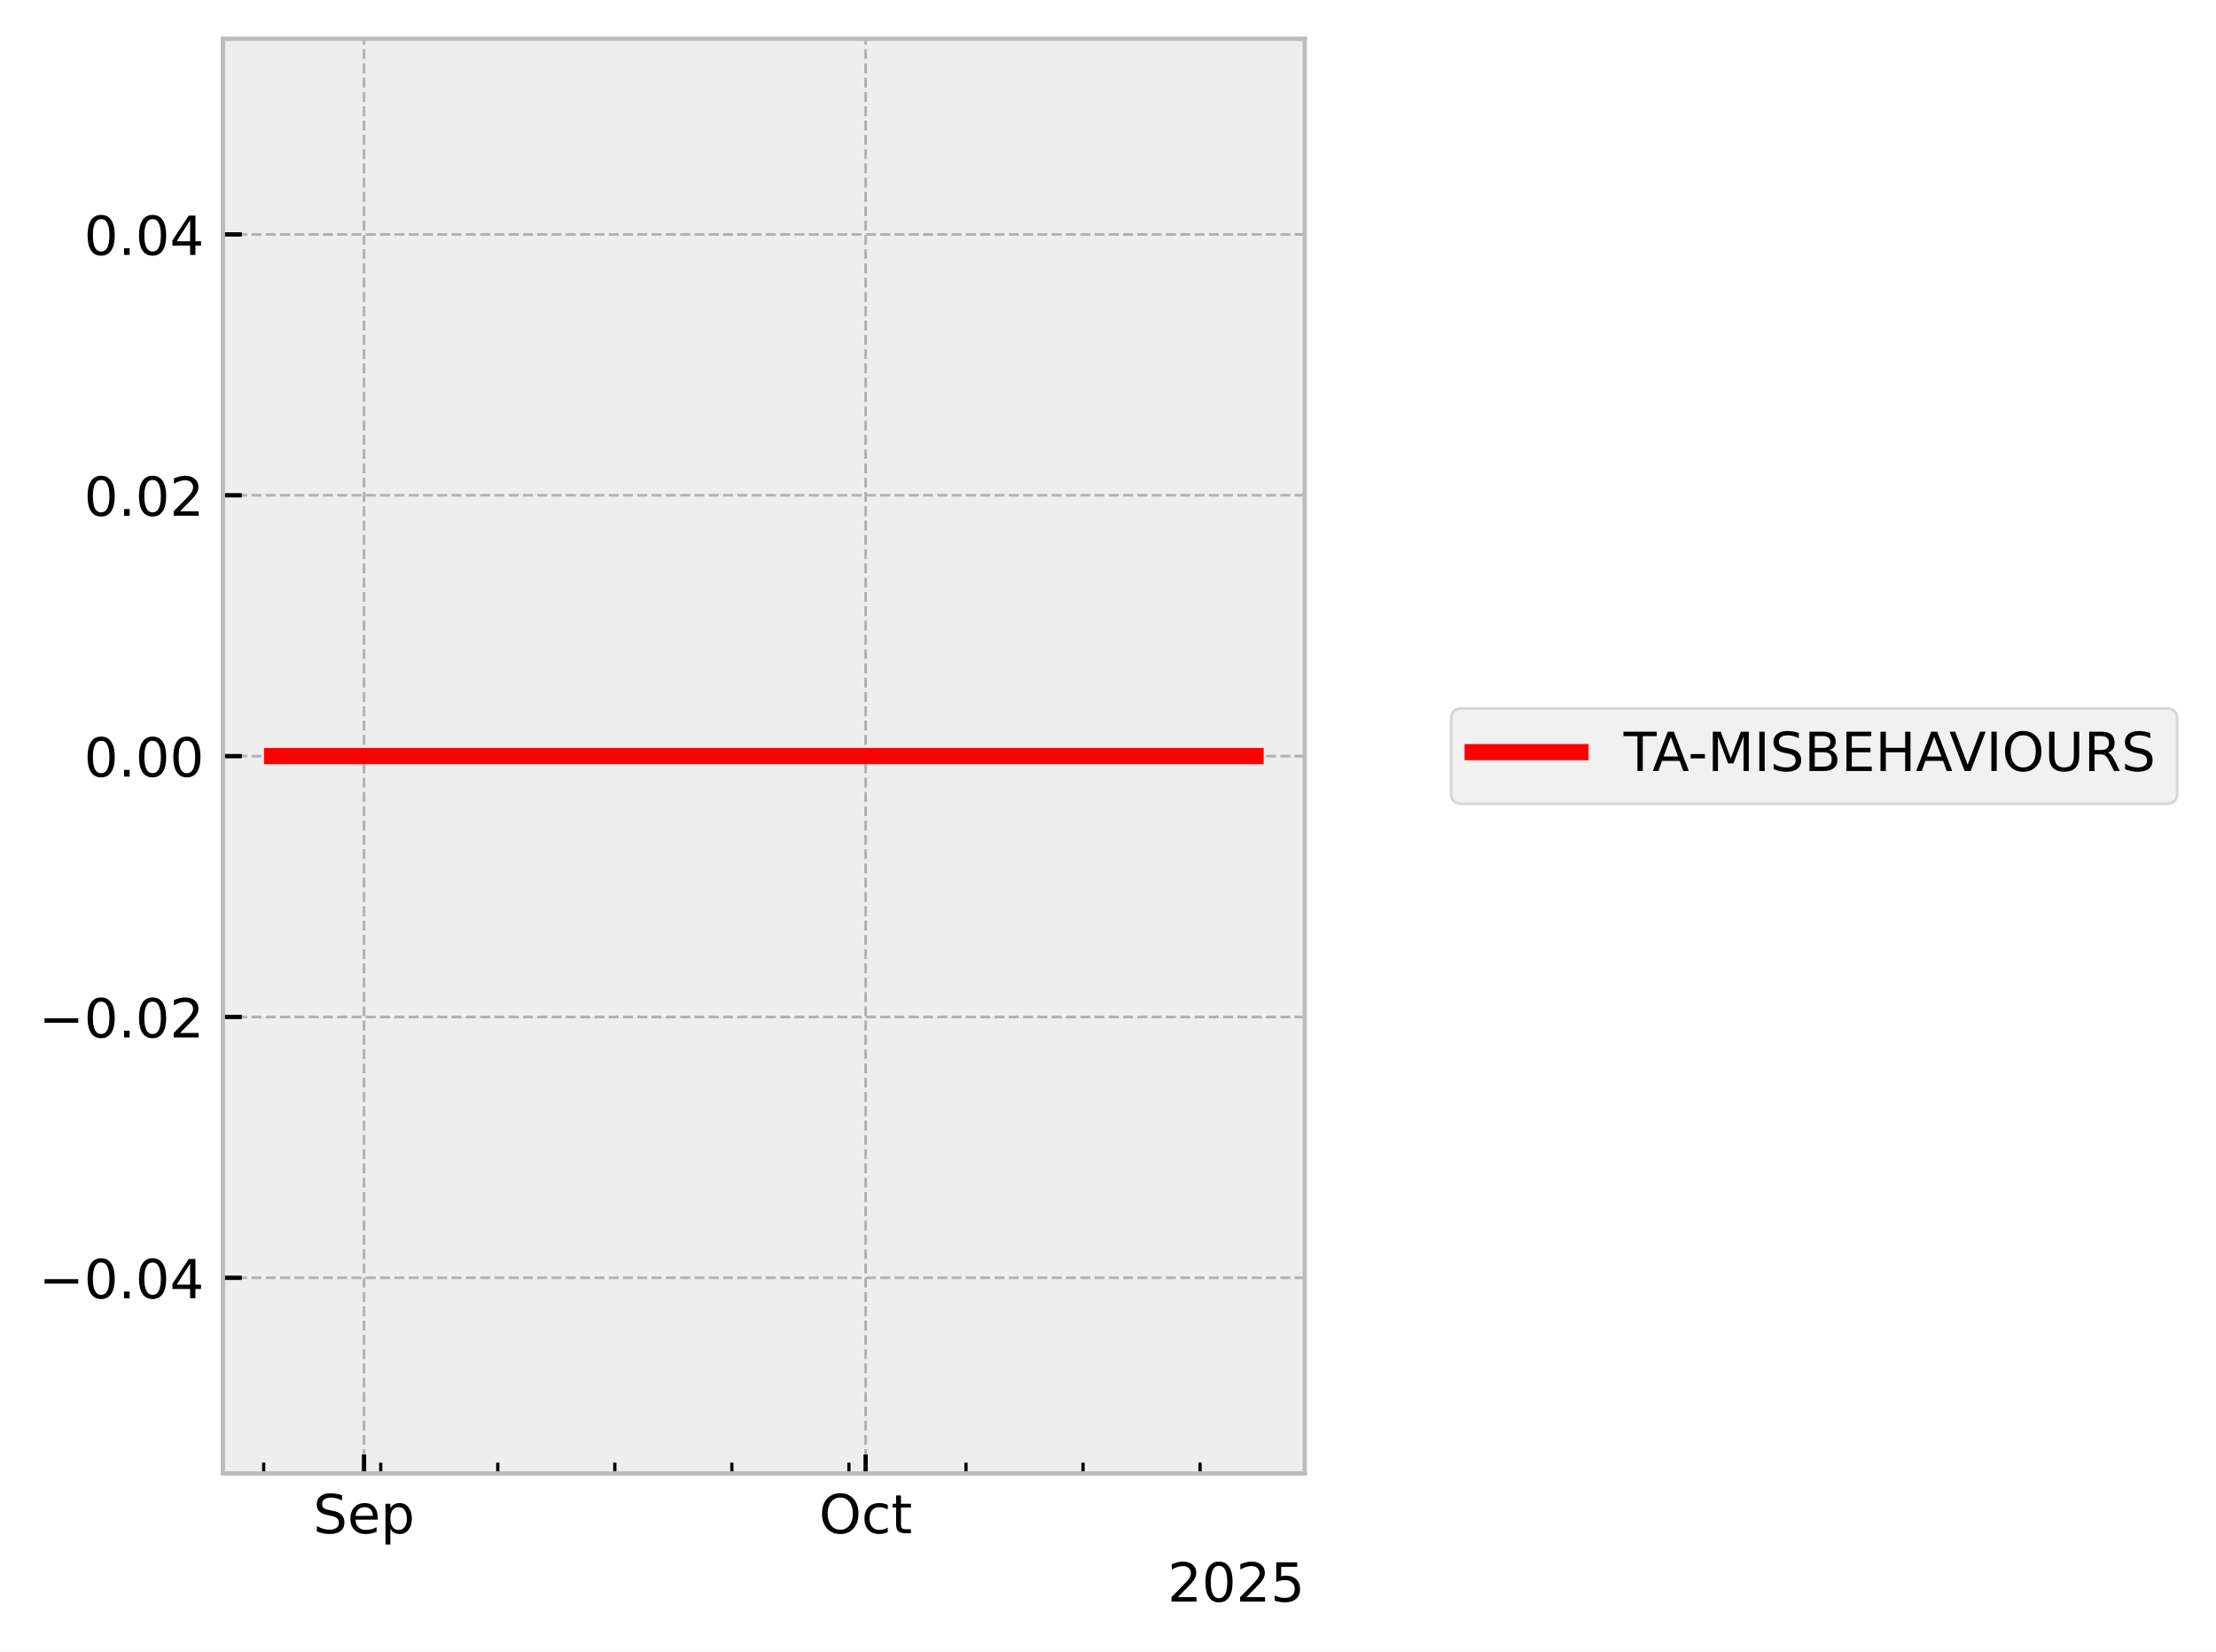
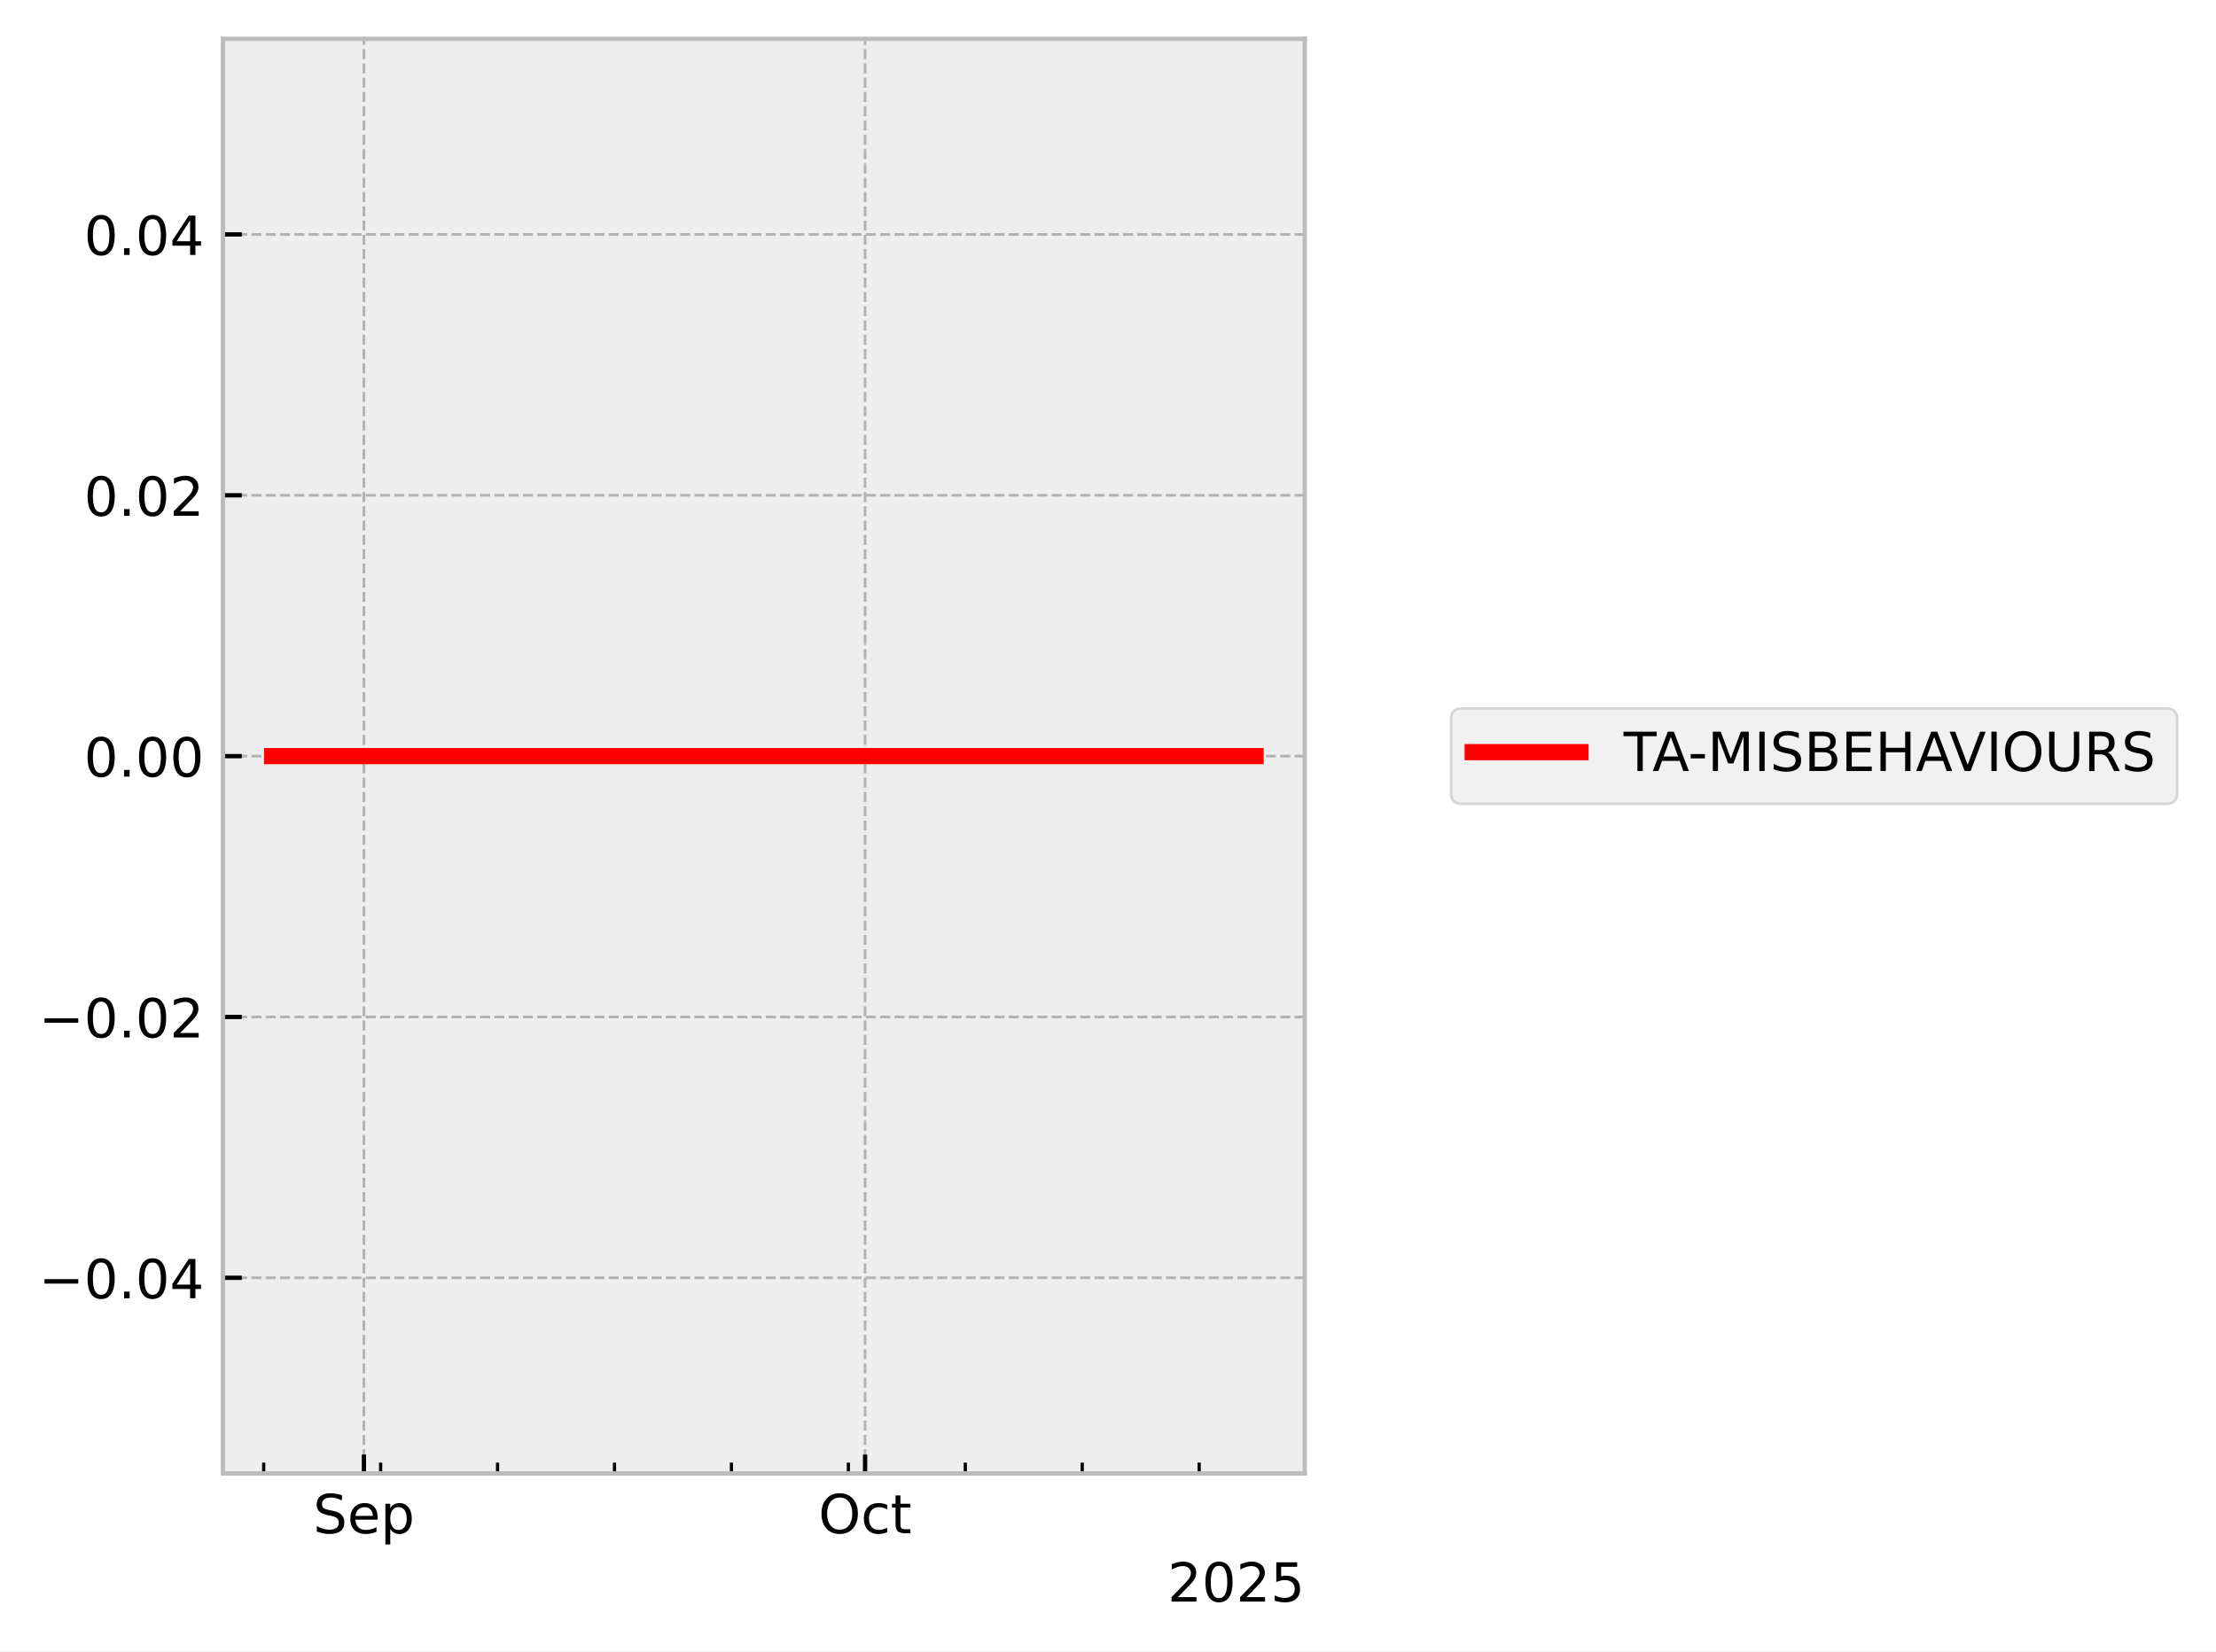
<svg xmlns="http://www.w3.org/2000/svg" xmlns:xlink="http://www.w3.org/1999/xlink" width="410.993pt" height="306.368pt" viewBox="0 0 410.993 306.368" version="1.1">
  <defs>
    <style type="text/css">*{stroke-linejoin: round; stroke-linecap: butt}</style>
  </defs>
  <g id="figure_1">
    <g id="patch_1">
      <path d="M 0 306.368  L 410.993 306.368  L 410.993 0  L 0 0  z " style="fill: #ffffff" />
    </g>
    <g id="axes_1">
      <g id="patch_2">
        <path d="M 41.345 273.312  L 241.991 273.312  L 241.991 7.2  L 41.345 7.2  z " style="fill: #eeeeee" />
      </g>
      <g id="matplotlib.axis_1">
        <g id="xtick_1">
          <g id="line2d_1">
-             <path d="M 67.512 273.312  L 67.512 7.2  " clip-path="url(#pe321d745b6)" style="fill: none; stroke-dasharray: 1.85,0.8; stroke-dashoffset: 0; stroke: #b2b2b2; stroke-width: 0.5" />
+             <path d="M 67.495 273.312  L 67.495 7.2  " clip-path="url(#pa6ce74233f)" style="fill: none; stroke-dasharray: 1.85,0.8; stroke-dashoffset: 0; stroke: #b2b2b2; stroke-width: 0.5" />
          </g>
          <g id="line2d_2">
            <defs>
-               <path id="mfd4222c286" d="M 0 0  L 0 -3.5  " style="stroke: #000000; stroke-width: 0.8" />
-             </defs>
-             <g>
-               <use xlink:href="#mfd4222c286" x="67.512" y="273.312" style="stroke: #000000; stroke-width: 0.8" />
+               <path id="m424f88ce6d" d="M 0 0  L 0 -3.5  " style="stroke: #000000; stroke-width: 0.8" />
+             </defs>
+             <g>
+               <use xlink:href="#m424f88ce6d" x="67.495" y="273.312" style="stroke: #000000; stroke-width: 0.8" />
            </g>
          </g>
          <g id="text_1">
-             <g transform="translate(58.08667 284.4104) scale(0.1 -0.1)">
+             <g transform="translate(58.0705 284.4104) scale(0.1 -0.1)">
              <defs>
                <path id="DejaVuSans-53" d="M 3425 4513  L 3425 3897  Q 3066 4069 2747 4153  Q 2428 4238 2131 4238  Q 1616 4238 1336 4038  Q 1056 3838 1056 3469  Q 1056 3159 1242 3001  Q 1428 2844 1947 2747  L 2328 2669  Q 3034 2534 3370 2195  Q 3706 1856 3706 1288  Q 3706 609 3251 259  Q 2797 -91 1919 -91  Q 1588 -91 1214 -16  Q 841 59 441 206  L 441 856  Q 825 641 1194 531  Q 1563 422 1919 422  Q 2459 422 2753 634  Q 3047 847 3047 1241  Q 3047 1584 2836 1778  Q 2625 1972 2144 2069  L 1759 2144  Q 1053 2284 737 2584  Q 422 2884 422 3419  Q 422 4038 858 4394  Q 1294 4750 2059 4750  Q 2388 4750 2728 4690  Q 3069 4631 3425 4513  z " transform="scale(0.015625)" />
                <path id="DejaVuSans-65" d="M 3597 1894  L 3597 1613  L 953 1613  Q 991 1019 1311 708  Q 1631 397 2203 397  Q 2534 397 2845 478  Q 3156 559 3463 722  L 3463 178  Q 3153 47 2828 -22  Q 2503 -91 2169 -91  Q 1331 -91 842 396  Q 353 884 353 1716  Q 353 2575 817 3079  Q 1281 3584 2069 3584  Q 2775 3584 3186 3129  Q 3597 2675 3597 1894  z M 3022 2063  Q 3016 2534 2758 2815  Q 2500 3097 2075 3097  Q 1594 3097 1305 2825  Q 1016 2553 972 2059  L 3022 2063  z " transform="scale(0.015625)" />
                <path id="DejaVuSans-70" d="M 1159 525  L 1159 -1331  L 581 -1331  L 581 3500  L 1159 3500  L 1159 2969  Q 1341 3281 1617 3432  Q 1894 3584 2278 3584  Q 2916 3584 3314 3078  Q 3713 2572 3713 1747  Q 3713 922 3314 415  Q 2916 -91 2278 -91  Q 1894 -91 1617 61  Q 1341 213 1159 525  z M 3116 1747  Q 3116 2381 2855 2742  Q 2594 3103 2138 3103  Q 1681 3103 1420 2742  Q 1159 2381 1159 1747  Q 1159 1113 1420 752  Q 1681 391 2138 391  Q 2594 391 2855 752  Q 3116 1113 3116 1747  z " transform="scale(0.015625)" />
              </defs>
              <use xlink:href="#DejaVuSans-53" />
              <use xlink:href="#DejaVuSans-65" transform="translate(63.47656 0)" />
              <use xlink:href="#DejaVuSans-70" transform="translate(125 0)" />
            </g>
          </g>
        </g>
        <g id="xtick_2">
          <g id="line2d_3">
-             <path d="M 160.547 273.312  L 160.547 7.2  " clip-path="url(#pe321d745b6)" style="fill: none; stroke-dasharray: 1.85,0.8; stroke-dashoffset: 0; stroke: #b2b2b2; stroke-width: 0.5" />
+             <path d="M 160.442 273.312  L 160.442 7.2  " clip-path="url(#pa6ce74233f)" style="fill: none; stroke-dasharray: 1.85,0.8; stroke-dashoffset: 0; stroke: #b2b2b2; stroke-width: 0.5" />
          </g>
          <g id="line2d_4">
            <g>
-               <use xlink:href="#mfd4222c286" x="160.547" y="273.312" style="stroke: #000000; stroke-width: 0.8" />
+               <use xlink:href="#m424f88ce6d" x="160.442" y="273.312" style="stroke: #000000; stroke-width: 0.8" />
            </g>
          </g>
          <g id="text_2">
-             <g transform="translate(151.9014 284.4104) scale(0.1 -0.1)">
+             <g transform="translate(151.7969 284.4104) scale(0.1 -0.1)">
              <defs>
                <path id="DejaVuSans-4f" d="M 2522 4238  Q 1834 4238 1429 3725  Q 1025 3213 1025 2328  Q 1025 1447 1429 934  Q 1834 422 2522 422  Q 3209 422 3611 934  Q 4013 1447 4013 2328  Q 4013 3213 3611 3725  Q 3209 4238 2522 4238  z M 2522 4750  Q 3503 4750 4090 4092  Q 4678 3434 4678 2328  Q 4678 1225 4090 567  Q 3503 -91 2522 -91  Q 1538 -91 948 565  Q 359 1222 359 2328  Q 359 3434 948 4092  Q 1538 4750 2522 4750  z " transform="scale(0.015625)" />
                <path id="DejaVuSans-63" d="M 3122 3366  L 3122 2828  Q 2878 2963 2633 3030  Q 2388 3097 2138 3097  Q 1578 3097 1268 2742  Q 959 2388 959 1747  Q 959 1106 1268 751  Q 1578 397 2138 397  Q 2388 397 2633 464  Q 2878 531 3122 666  L 3122 134  Q 2881 22 2623 -34  Q 2366 -91 2075 -91  Q 1284 -91 818 406  Q 353 903 353 1747  Q 353 2603 823 3093  Q 1294 3584 2113 3584  Q 2378 3584 2631 3529  Q 2884 3475 3122 3366  z " transform="scale(0.015625)" />
                <path id="DejaVuSans-74" d="M 1172 4494  L 1172 3500  L 2356 3500  L 2356 3053  L 1172 3053  L 1172 1153  Q 1172 725 1289 603  Q 1406 481 1766 481  L 2356 481  L 2356 0  L 1766 0  Q 1100 0 847 248  Q 594 497 594 1153  L 594 3053  L 172 3053  L 172 3500  L 594 3500  L 594 4494  L 1172 4494  z " transform="scale(0.015625)" />
              </defs>
              <use xlink:href="#DejaVuSans-4f" />
              <use xlink:href="#DejaVuSans-63" transform="translate(78.71094 0)" />
              <use xlink:href="#DejaVuSans-74" transform="translate(133.6914 0)" />
            </g>
          </g>
        </g>
        <g id="xtick_3">
          <g id="line2d_5">
            <defs>
-               <path id="m0e531a2a08" d="M 0 0  L 0 -2  " style="stroke: #000000; stroke-width: 0.6" />
-             </defs>
-             <g>
-               <use xlink:href="#m0e531a2a08" x="48.905" y="273.312" style="stroke: #000000; stroke-width: 0.6" />
+               <path id="m6ae43be84d" d="M 0 0  L 0 -2  " style="stroke: #000000; stroke-width: 0.6" />
+             </defs>
+             <g>
+               <use xlink:href="#m6ae43be84d" x="48.906" y="273.312" style="stroke: #000000; stroke-width: 0.6" />
            </g>
          </g>
        </g>
        <g id="xtick_4">
          <g id="line2d_6">
            <g>
-               <use xlink:href="#m0e531a2a08" x="70.613" y="273.312" style="stroke: #000000; stroke-width: 0.6" />
+               <use xlink:href="#m6ae43be84d" x="70.594" y="273.312" style="stroke: #000000; stroke-width: 0.6" />
            </g>
          </g>
        </g>
        <g id="xtick_5">
          <g id="line2d_7">
            <g>
-               <use xlink:href="#m0e531a2a08" x="92.321" y="273.312" style="stroke: #000000; stroke-width: 0.6" />
+               <use xlink:href="#m6ae43be84d" x="92.281" y="273.312" style="stroke: #000000; stroke-width: 0.6" />
            </g>
          </g>
        </g>
        <g id="xtick_6">
          <g id="line2d_8">
            <g>
-               <use xlink:href="#m0e531a2a08" x="114.029" y="273.312" style="stroke: #000000; stroke-width: 0.6" />
+               <use xlink:href="#m6ae43be84d" x="113.969" y="273.312" style="stroke: #000000; stroke-width: 0.6" />
            </g>
          </g>
        </g>
        <g id="xtick_7">
          <g id="line2d_9">
            <g>
-               <use xlink:href="#m0e531a2a08" x="135.737" y="273.312" style="stroke: #000000; stroke-width: 0.6" />
+               <use xlink:href="#m6ae43be84d" x="135.656" y="273.312" style="stroke: #000000; stroke-width: 0.6" />
            </g>
          </g>
        </g>
        <g id="xtick_8">
          <g id="line2d_10">
            <g>
-               <use xlink:href="#m0e531a2a08" x="157.446" y="273.312" style="stroke: #000000; stroke-width: 0.6" />
+               <use xlink:href="#m6ae43be84d" x="157.344" y="273.312" style="stroke: #000000; stroke-width: 0.6" />
            </g>
          </g>
        </g>
        <g id="xtick_9">
          <g id="line2d_11">
            <g>
-               <use xlink:href="#m0e531a2a08" x="179.154" y="273.312" style="stroke: #000000; stroke-width: 0.6" />
+               <use xlink:href="#m6ae43be84d" x="179.032" y="273.312" style="stroke: #000000; stroke-width: 0.6" />
            </g>
          </g>
        </g>
        <g id="xtick_10">
          <g id="line2d_12">
            <g>
-               <use xlink:href="#m0e531a2a08" x="200.862" y="273.312" style="stroke: #000000; stroke-width: 0.6" />
+               <use xlink:href="#m6ae43be84d" x="200.719" y="273.312" style="stroke: #000000; stroke-width: 0.6" />
            </g>
          </g>
        </g>
        <g id="xtick_11">
          <g id="line2d_13">
            <g>
-               <use xlink:href="#m0e531a2a08" x="222.57" y="273.312" style="stroke: #000000; stroke-width: 0.6" />
+               <use xlink:href="#m6ae43be84d" x="222.407" y="273.312" style="stroke: #000000; stroke-width: 0.6" />
            </g>
          </g>
        </g>
        <g id="text_3">
          <g transform="translate(216.5412 297.0886) scale(0.1 -0.1)">
            <defs>
              <path id="DejaVuSans-32" d="M 1228 531  L 3431 531  L 3431 0  L 469 0  L 469 531  Q 828 903 1448 1529  Q 2069 2156 2228 2338  Q 2531 2678 2651 2914  Q 2772 3150 2772 3378  Q 2772 3750 2511 3984  Q 2250 4219 1831 4219  Q 1534 4219 1204 4116  Q 875 4013 500 3803  L 500 4441  Q 881 4594 1212 4672  Q 1544 4750 1819 4750  Q 2544 4750 2975 4387  Q 3406 4025 3406 3419  Q 3406 3131 3298 2873  Q 3191 2616 2906 2266  Q 2828 2175 2409 1742  Q 1991 1309 1228 531  z " transform="scale(0.015625)" />
              <path id="DejaVuSans-30" d="M 2034 4250  Q 1547 4250 1301 3770  Q 1056 3291 1056 2328  Q 1056 1369 1301 889  Q 1547 409 2034 409  Q 2525 409 2770 889  Q 3016 1369 3016 2328  Q 3016 3291 2770 3770  Q 2525 4250 2034 4250  z M 2034 4750  Q 2819 4750 3233 4129  Q 3647 3509 3647 2328  Q 3647 1150 3233 529  Q 2819 -91 2034 -91  Q 1250 -91 836 529  Q 422 1150 422 2328  Q 422 3509 836 4129  Q 1250 4750 2034 4750  z " transform="scale(0.015625)" />
              <path id="DejaVuSans-35" d="M 691 4666  L 3169 4666  L 3169 4134  L 1269 4134  L 1269 2991  Q 1406 3038 1543 3061  Q 1681 3084 1819 3084  Q 2600 3084 3056 2656  Q 3513 2228 3513 1497  Q 3513 744 3044 326  Q 2575 -91 1722 -91  Q 1428 -91 1123 -41  Q 819 9 494 109  L 494 744  Q 775 591 1075 516  Q 1375 441 1709 441  Q 2250 441 2565 725  Q 2881 1009 2881 1497  Q 2881 1984 2565 2268  Q 2250 2553 1709 2553  Q 1456 2553 1204 2497  Q 953 2441 691 2322  L 691 4666  z " transform="scale(0.015625)" />
            </defs>
            <use xlink:href="#DejaVuSans-32" />
            <use xlink:href="#DejaVuSans-30" transform="translate(63.62305 0)" />
            <use xlink:href="#DejaVuSans-32" transform="translate(127.2461 0)" />
            <use xlink:href="#DejaVuSans-35" transform="translate(190.8691 0)" />
          </g>
        </g>
      </g>
      <g id="matplotlib.axis_2">
        <g id="ytick_1">
          <g id="line2d_14">
-             <path d="M 41.345 237.024  L 241.991 237.024  " clip-path="url(#pe321d745b6)" style="fill: none; stroke-dasharray: 1.85,0.8; stroke-dashoffset: 0; stroke: #b2b2b2; stroke-width: 0.5" />
+             <path d="M 41.345 237.024  L 241.991 237.024  " clip-path="url(#pa6ce74233f)" style="fill: none; stroke-dasharray: 1.85,0.8; stroke-dashoffset: 0; stroke: #b2b2b2; stroke-width: 0.5" />
          </g>
          <g id="line2d_15">
            <defs>
-               <path id="m0f80a99542" d="M 0 0  L 3.5 0  " style="stroke: #000000; stroke-width: 0.8" />
-             </defs>
-             <g>
-               <use xlink:href="#m0f80a99542" x="41.345" y="237.024" style="stroke: #000000; stroke-width: 0.8" />
+               <path id="m08ee58eced" d="M 0 0  L 3.5 0  " style="stroke: #000000; stroke-width: 0.8" />
+             </defs>
+             <g>
+               <use xlink:href="#m08ee58eced" x="41.345" y="237.024" style="stroke: #000000; stroke-width: 0.8" />
            </g>
          </g>
          <g id="text_4">
            <g transform="translate(7.2 240.8232) scale(0.1 -0.1)">
              <defs>
                <path id="DejaVuSans-2212" d="M 678 2272  L 4684 2272  L 4684 1741  L 678 1741  L 678 2272  z " transform="scale(0.015625)" />
                <path id="DejaVuSans-2e" d="M 684 794  L 1344 794  L 1344 0  L 684 0  L 684 794  z " transform="scale(0.015625)" />
                <path id="DejaVuSans-34" d="M 2419 4116  L 825 1625  L 2419 1625  L 2419 4116  z M 2253 4666  L 3047 4666  L 3047 1625  L 3713 1625  L 3713 1100  L 3047 1100  L 3047 0  L 2419 0  L 2419 1100  L 313 1100  L 313 1709  L 2253 4666  z " transform="scale(0.015625)" />
              </defs>
              <use xlink:href="#DejaVuSans-2212" />
              <use xlink:href="#DejaVuSans-30" transform="translate(83.78906 0)" />
              <use xlink:href="#DejaVuSans-2e" transform="translate(147.4121 0)" />
              <use xlink:href="#DejaVuSans-30" transform="translate(179.1992 0)" />
              <use xlink:href="#DejaVuSans-34" transform="translate(242.8223 0)" />
            </g>
          </g>
        </g>
        <g id="ytick_2">
          <g id="line2d_16">
-             <path d="M 41.345 188.64  L 241.991 188.64  " clip-path="url(#pe321d745b6)" style="fill: none; stroke-dasharray: 1.85,0.8; stroke-dashoffset: 0; stroke: #b2b2b2; stroke-width: 0.5" />
+             <path d="M 41.345 188.64  L 241.991 188.64  " clip-path="url(#pa6ce74233f)" style="fill: none; stroke-dasharray: 1.85,0.8; stroke-dashoffset: 0; stroke: #b2b2b2; stroke-width: 0.5" />
          </g>
          <g id="line2d_17">
            <g>
-               <use xlink:href="#m0f80a99542" x="41.345" y="188.64" style="stroke: #000000; stroke-width: 0.8" />
+               <use xlink:href="#m08ee58eced" x="41.345" y="188.64" style="stroke: #000000; stroke-width: 0.8" />
            </g>
          </g>
          <g id="text_5">
            <g transform="translate(7.2 192.4392) scale(0.1 -0.1)">
              <use xlink:href="#DejaVuSans-2212" />
              <use xlink:href="#DejaVuSans-30" transform="translate(83.78906 0)" />
              <use xlink:href="#DejaVuSans-2e" transform="translate(147.4121 0)" />
              <use xlink:href="#DejaVuSans-30" transform="translate(179.1992 0)" />
              <use xlink:href="#DejaVuSans-32" transform="translate(242.8223 0)" />
            </g>
          </g>
        </g>
        <g id="ytick_3">
          <g id="line2d_18">
-             <path d="M 41.345 140.256  L 241.991 140.256  " clip-path="url(#pe321d745b6)" style="fill: none; stroke-dasharray: 1.85,0.8; stroke-dashoffset: 0; stroke: #b2b2b2; stroke-width: 0.5" />
+             <path d="M 41.345 140.256  L 241.991 140.256  " clip-path="url(#pa6ce74233f)" style="fill: none; stroke-dasharray: 1.85,0.8; stroke-dashoffset: 0; stroke: #b2b2b2; stroke-width: 0.5" />
          </g>
          <g id="line2d_19">
            <g>
-               <use xlink:href="#m0f80a99542" x="41.345" y="140.256" style="stroke: #000000; stroke-width: 0.8" />
+               <use xlink:href="#m08ee58eced" x="41.345" y="140.256" style="stroke: #000000; stroke-width: 0.8" />
            </g>
          </g>
          <g id="text_6">
            <g transform="translate(15.57969 144.0552) scale(0.1 -0.1)">
              <use xlink:href="#DejaVuSans-30" />
              <use xlink:href="#DejaVuSans-2e" transform="translate(63.62305 0)" />
              <use xlink:href="#DejaVuSans-30" transform="translate(95.41016 0)" />
              <use xlink:href="#DejaVuSans-30" transform="translate(159.0332 0)" />
            </g>
          </g>
        </g>
        <g id="ytick_4">
          <g id="line2d_20">
-             <path d="M 41.345 91.872  L 241.991 91.872  " clip-path="url(#pe321d745b6)" style="fill: none; stroke-dasharray: 1.85,0.8; stroke-dashoffset: 0; stroke: #b2b2b2; stroke-width: 0.5" />
+             <path d="M 41.345 91.872  L 241.991 91.872  " clip-path="url(#pa6ce74233f)" style="fill: none; stroke-dasharray: 1.85,0.8; stroke-dashoffset: 0; stroke: #b2b2b2; stroke-width: 0.5" />
          </g>
          <g id="line2d_21">
            <g>
-               <use xlink:href="#m0f80a99542" x="41.345" y="91.872" style="stroke: #000000; stroke-width: 0.8" />
+               <use xlink:href="#m08ee58eced" x="41.345" y="91.872" style="stroke: #000000; stroke-width: 0.8" />
            </g>
          </g>
          <g id="text_7">
            <g transform="translate(15.57969 95.67122) scale(0.1 -0.1)">
              <use xlink:href="#DejaVuSans-30" />
              <use xlink:href="#DejaVuSans-2e" transform="translate(63.62305 0)" />
              <use xlink:href="#DejaVuSans-30" transform="translate(95.41016 0)" />
              <use xlink:href="#DejaVuSans-32" transform="translate(159.0332 0)" />
            </g>
          </g>
        </g>
        <g id="ytick_5">
          <g id="line2d_22">
-             <path d="M 41.345 43.488  L 241.991 43.488  " clip-path="url(#pe321d745b6)" style="fill: none; stroke-dasharray: 1.85,0.8; stroke-dashoffset: 0; stroke: #b2b2b2; stroke-width: 0.5" />
+             <path d="M 41.345 43.488  L 241.991 43.488  " clip-path="url(#pa6ce74233f)" style="fill: none; stroke-dasharray: 1.85,0.8; stroke-dashoffset: 0; stroke: #b2b2b2; stroke-width: 0.5" />
          </g>
          <g id="line2d_23">
            <g>
-               <use xlink:href="#m0f80a99542" x="41.345" y="43.488" style="stroke: #000000; stroke-width: 0.8" />
+               <use xlink:href="#m08ee58eced" x="41.345" y="43.488" style="stroke: #000000; stroke-width: 0.8" />
            </g>
          </g>
          <g id="text_8">
            <g transform="translate(15.57969 47.28722) scale(0.1 -0.1)">
              <use xlink:href="#DejaVuSans-30" />
              <use xlink:href="#DejaVuSans-2e" transform="translate(63.62305 0)" />
              <use xlink:href="#DejaVuSans-30" transform="translate(95.41016 0)" />
              <use xlink:href="#DejaVuSans-34" transform="translate(159.0332 0)" />
            </g>
          </g>
        </g>
      </g>
      <g id="line2d_24">
-         <path d="M 50.466 140.256  L 50.926 140.256  L 53.361 140.256  L 53.736 140.256  L 53.86 140.256  L 54.127 140.256  L 57.368 140.256  L 60.248 140.256  L 232.871 140.256  " clip-path="url(#pe321d745b6)" style="fill: none; stroke: #ff0000; stroke-width: 3; stroke-linecap: square" />
+         <path d="M 50.466 140.256  L 50.926 140.256  L 53.358 140.256  L 53.733 140.256  L 53.856 140.256  L 54.123 140.256  L 57.362 140.256  L 60.238 140.256  L 232.871 140.256  " clip-path="url(#pa6ce74233f)" style="fill: none; stroke: #ff0000; stroke-width: 3; stroke-linecap: square" />
      </g>
      <g id="patch_3">
        <path d="M 41.345 273.312  L 41.345 7.2  " style="fill: none; stroke: #bcbcbc; stroke-width: 0.8; stroke-linejoin: miter; stroke-linecap: square" />
      </g>
      <g id="patch_4">
        <path d="M 241.991 273.312  L 241.991 7.2  " style="fill: none; stroke: #bcbcbc; stroke-width: 0.8; stroke-linejoin: miter; stroke-linecap: square" />
      </g>
      <g id="patch_5">
        <path d="M 41.345 273.312  L 241.991 273.312  " style="fill: none; stroke: #bcbcbc; stroke-width: 0.8; stroke-linejoin: miter; stroke-linecap: square" />
      </g>
      <g id="patch_6">
        <path d="M 41.345 7.2  L 241.991 7.2  " style="fill: none; stroke: #bcbcbc; stroke-width: 0.8; stroke-linejoin: miter; stroke-linecap: square" />
      </g>
    </g>
    <g id="axes_2">
      <g id="legend_1">
        <g id="patch_7">
          <path d="M 271.129 149.095  L 401.793 149.095  Q 403.793 149.095 403.793 147.095  L 403.793 133.417  Q 403.793 131.417 401.793 131.417  L 271.129 131.417  Q 269.129 131.417 269.129 133.417  L 269.129 147.095  Q 269.129 149.095 271.129 149.095  z " style="fill: #eeeeee; opacity: 0.8; stroke: #cccccc; stroke-width: 0.5; stroke-linejoin: miter" />
        </g>
        <g id="line2d_25">
          <path d="M 273.129 139.515  L 283.129 139.515  L 293.129 139.515  " style="fill: none; stroke: #ff0000; stroke-width: 3; stroke-linecap: square" />
        </g>
        <g id="text_9">
          <g transform="translate(301.129 143.0154) scale(0.1 -0.1)">
            <defs>
              <path id="DejaVuSans-54" d="M -19 4666  L 3928 4666  L 3928 4134  L 2272 4134  L 2272 0  L 1638 0  L 1638 4134  L -19 4134  L -19 4666  z " transform="scale(0.015625)" />
              <path id="DejaVuSans-41" d="M 2188 4044  L 1331 1722  L 3047 1722  L 2188 4044  z M 1831 4666  L 2547 4666  L 4325 0  L 3669 0  L 3244 1197  L 1141 1197  L 716 0  L 50 0  L 1831 4666  z " transform="scale(0.015625)" />
              <path id="DejaVuSans-2d" d="M 313 2009  L 1997 2009  L 1997 1497  L 313 1497  L 313 2009  z " transform="scale(0.015625)" />
              <path id="DejaVuSans-4d" d="M 628 4666  L 1569 4666  L 2759 1491  L 3956 4666  L 4897 4666  L 4897 0  L 4281 0  L 4281 4097  L 3078 897  L 2444 897  L 1241 4097  L 1241 0  L 628 0  L 628 4666  z " transform="scale(0.015625)" />
              <path id="DejaVuSans-49" d="M 628 4666  L 1259 4666  L 1259 0  L 628 0  L 628 4666  z " transform="scale(0.015625)" />
              <path id="DejaVuSans-42" d="M 1259 2228  L 1259 519  L 2272 519  Q 2781 519 3026 730  Q 3272 941 3272 1375  Q 3272 1813 3026 2020  Q 2781 2228 2272 2228  L 1259 2228  z M 1259 4147  L 1259 2741  L 2194 2741  Q 2656 2741 2882 2914  Q 3109 3088 3109 3444  Q 3109 3797 2882 3972  Q 2656 4147 2194 4147  L 1259 4147  z M 628 4666  L 2241 4666  Q 2963 4666 3353 4366  Q 3744 4066 3744 3513  Q 3744 3084 3544 2831  Q 3344 2578 2956 2516  Q 3422 2416 3680 2098  Q 3938 1781 3938 1306  Q 3938 681 3513 340  Q 3088 0 2303 0  L 628 0  L 628 4666  z " transform="scale(0.015625)" />
              <path id="DejaVuSans-45" d="M 628 4666  L 3578 4666  L 3578 4134  L 1259 4134  L 1259 2753  L 3481 2753  L 3481 2222  L 1259 2222  L 1259 531  L 3634 531  L 3634 0  L 628 0  L 628 4666  z " transform="scale(0.015625)" />
              <path id="DejaVuSans-48" d="M 628 4666  L 1259 4666  L 1259 2753  L 3553 2753  L 3553 4666  L 4184 4666  L 4184 0  L 3553 0  L 3553 2222  L 1259 2222  L 1259 0  L 628 0  L 628 4666  z " transform="scale(0.015625)" />
              <path id="DejaVuSans-56" d="M 1831 0  L 50 4666  L 709 4666  L 2188 738  L 3669 4666  L 4325 4666  L 2547 0  L 1831 0  z " transform="scale(0.015625)" />
              <path id="DejaVuSans-55" d="M 556 4666  L 1191 4666  L 1191 1831  Q 1191 1081 1462 751  Q 1734 422 2344 422  Q 2950 422 3222 751  Q 3494 1081 3494 1831  L 3494 4666  L 4128 4666  L 4128 1753  Q 4128 841 3676 375  Q 3225 -91 2344 -91  Q 1459 -91 1007 375  Q 556 841 556 1753  L 556 4666  z " transform="scale(0.015625)" />
              <path id="DejaVuSans-52" d="M 2841 2188  Q 3044 2119 3236 1894  Q 3428 1669 3622 1275  L 4263 0  L 3584 0  L 2988 1197  Q 2756 1666 2539 1819  Q 2322 1972 1947 1972  L 1259 1972  L 1259 0  L 628 0  L 628 4666  L 2053 4666  Q 2853 4666 3247 4331  Q 3641 3997 3641 3322  Q 3641 2881 3436 2590  Q 3231 2300 2841 2188  z M 1259 4147  L 1259 2491  L 2053 2491  Q 2509 2491 2742 2702  Q 2975 2913 2975 3322  Q 2975 3731 2742 3939  Q 2509 4147 2053 4147  L 1259 4147  z " transform="scale(0.015625)" />
            </defs>
            <use xlink:href="#DejaVuSans-54" />
            <use xlink:href="#DejaVuSans-41" transform="translate(53.33398 0)" />
            <use xlink:href="#DejaVuSans-2d" transform="translate(119.4922 0)" />
            <use xlink:href="#DejaVuSans-4d" transform="translate(155.5762 0)" />
            <use xlink:href="#DejaVuSans-49" transform="translate(241.8555 0)" />
            <use xlink:href="#DejaVuSans-53" transform="translate(271.3477 0)" />
            <use xlink:href="#DejaVuSans-42" transform="translate(334.8242 0)" />
            <use xlink:href="#DejaVuSans-45" transform="translate(403.4277 0)" />
            <use xlink:href="#DejaVuSans-48" transform="translate(466.6113 0)" />
            <use xlink:href="#DejaVuSans-41" transform="translate(541.8066 0)" />
            <use xlink:href="#DejaVuSans-56" transform="translate(603.8398 0)" />
            <use xlink:href="#DejaVuSans-49" transform="translate(672.248 0)" />
            <use xlink:href="#DejaVuSans-4f" transform="translate(701.7402 0)" />
            <use xlink:href="#DejaVuSans-55" transform="translate(780.4512 0)" />
            <use xlink:href="#DejaVuSans-52" transform="translate(853.6445 0)" />
            <use xlink:href="#DejaVuSans-53" transform="translate(923.127 0)" />
          </g>
        </g>
      </g>
    </g>
  </g>
  <defs>
-     <clipPath id="pe321d745b6">
+     <clipPath id="pa6ce74233f">
      <rect x="41.345" y="7.2" width="200.646" height="266.112" />
    </clipPath>
  </defs>
</svg>
